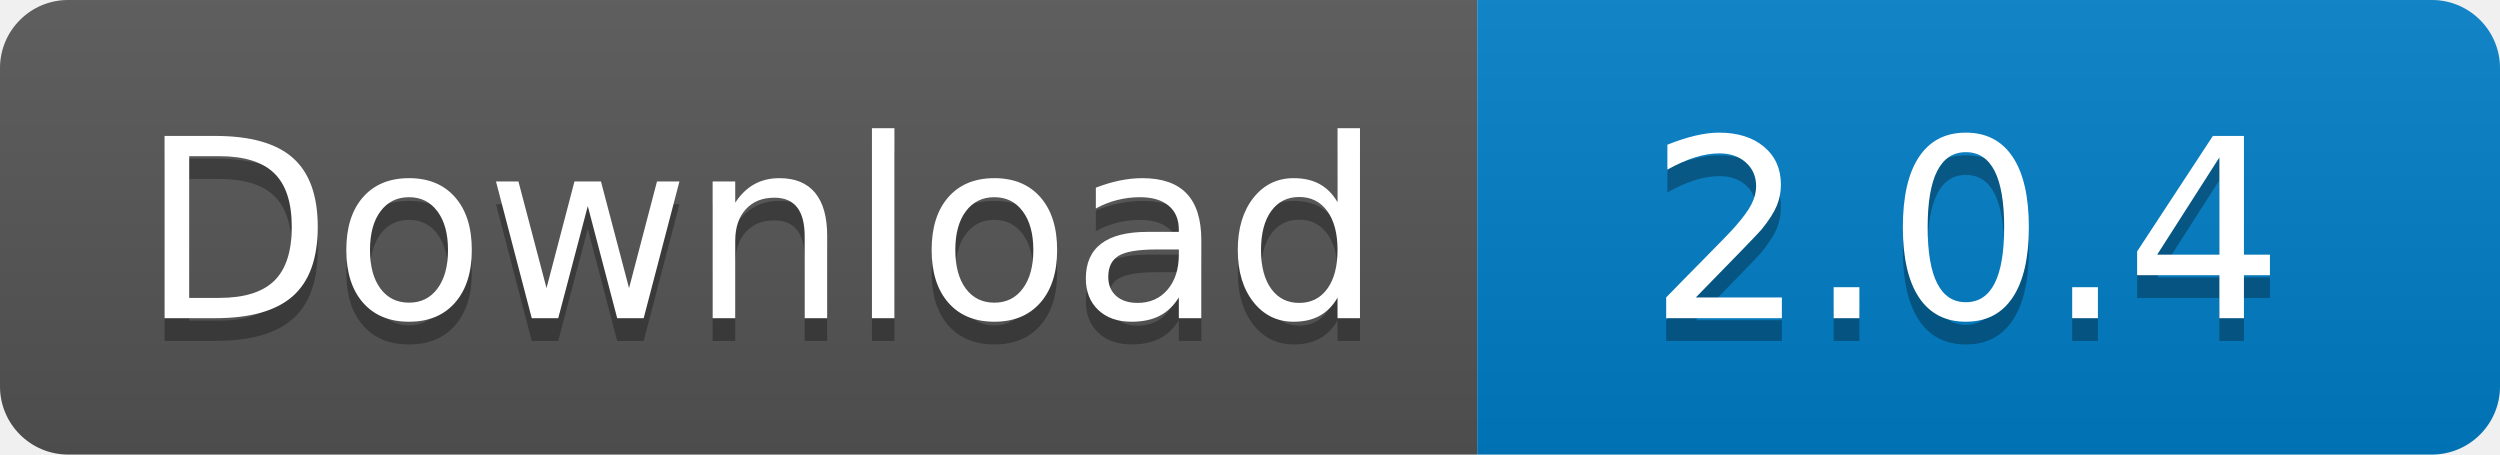
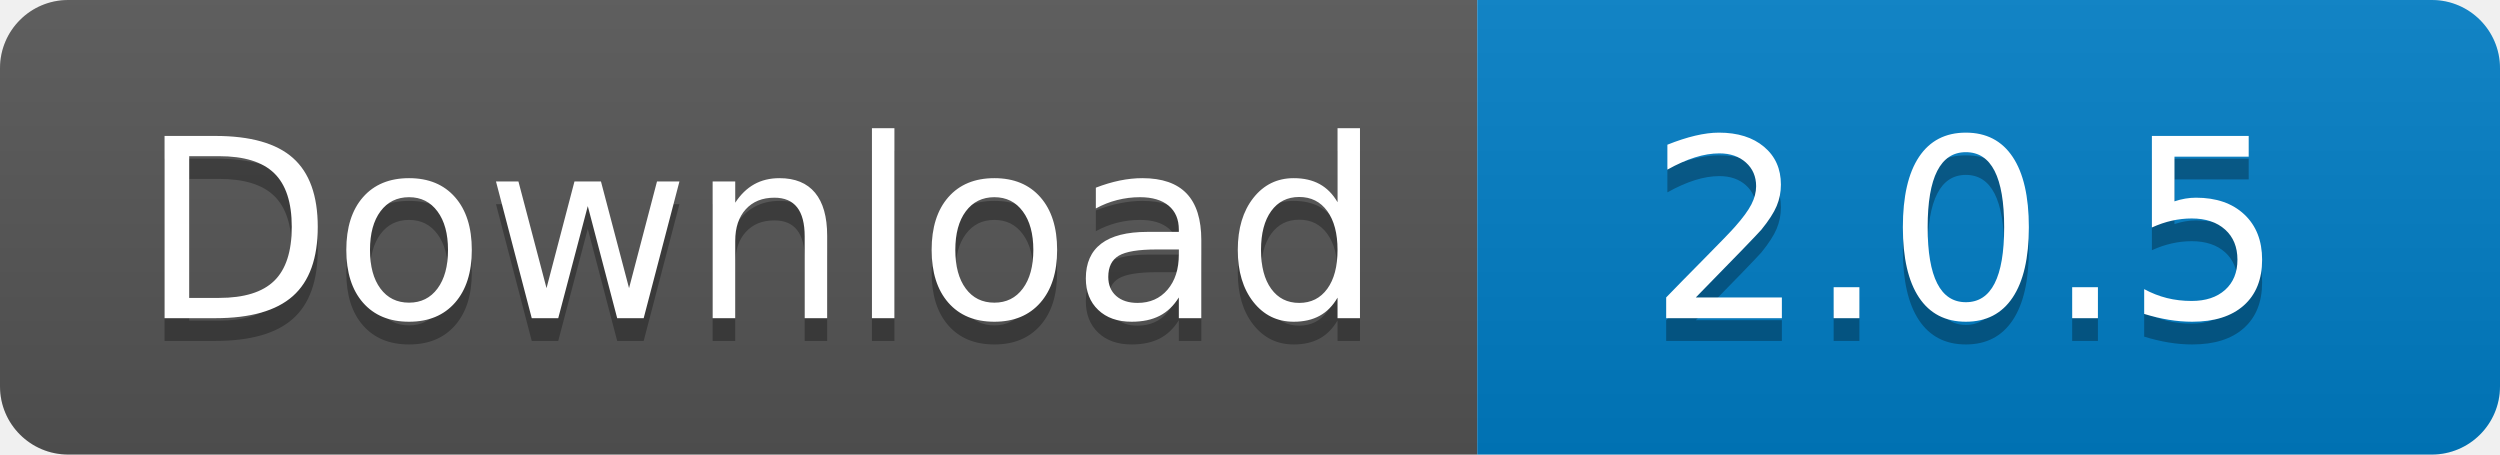
<svg xmlns="http://www.w3.org/2000/svg" width="110" height="20">
  <linearGradient id="s" x2="0" y2="100%">
    <stop offset="0" stop-color="#bbb" stop-opacity=".1" />
    <stop offset="1" stop-opacity=".1" />
  </linearGradient>
  <clipPath id="r">
    <rect width="110" height="20" rx="3" fill="#fff" />
  </clipPath>
  <g clip-path="url(#r)">
    <rect width="65" height="20" fill="#555" />
    <rect x="65" width="45" height="20" fill="#007ec6" />
    <rect width="110" height="20" fill="url(#s)" />
  </g>
  <g fill="#fff" text-anchor="middle" font-family="Verdana,Geneva,DejaVu Sans,sans-serif" text-rendering="geometricPrecision" font-size="110">
    <text x="335" y="150" fill="#010101" fill-opacity=".3" transform="scale(.1)" textLength="550">
      Download
    </text>
    <text x="335" y="140" transform="scale(.1)" textLength="550">
      Download
    </text>
    <text x="865" y="150" fill="#010101" fill-opacity=".3" transform="scale(.1)" textLength="350">
-       2.0.4
+       2.0.5
    </text>
    <text x="865" y="140" transform="scale(.1)" textLength="350">
-       2.0.4
+       2.0.5
    </text>
  </g>
</svg>
